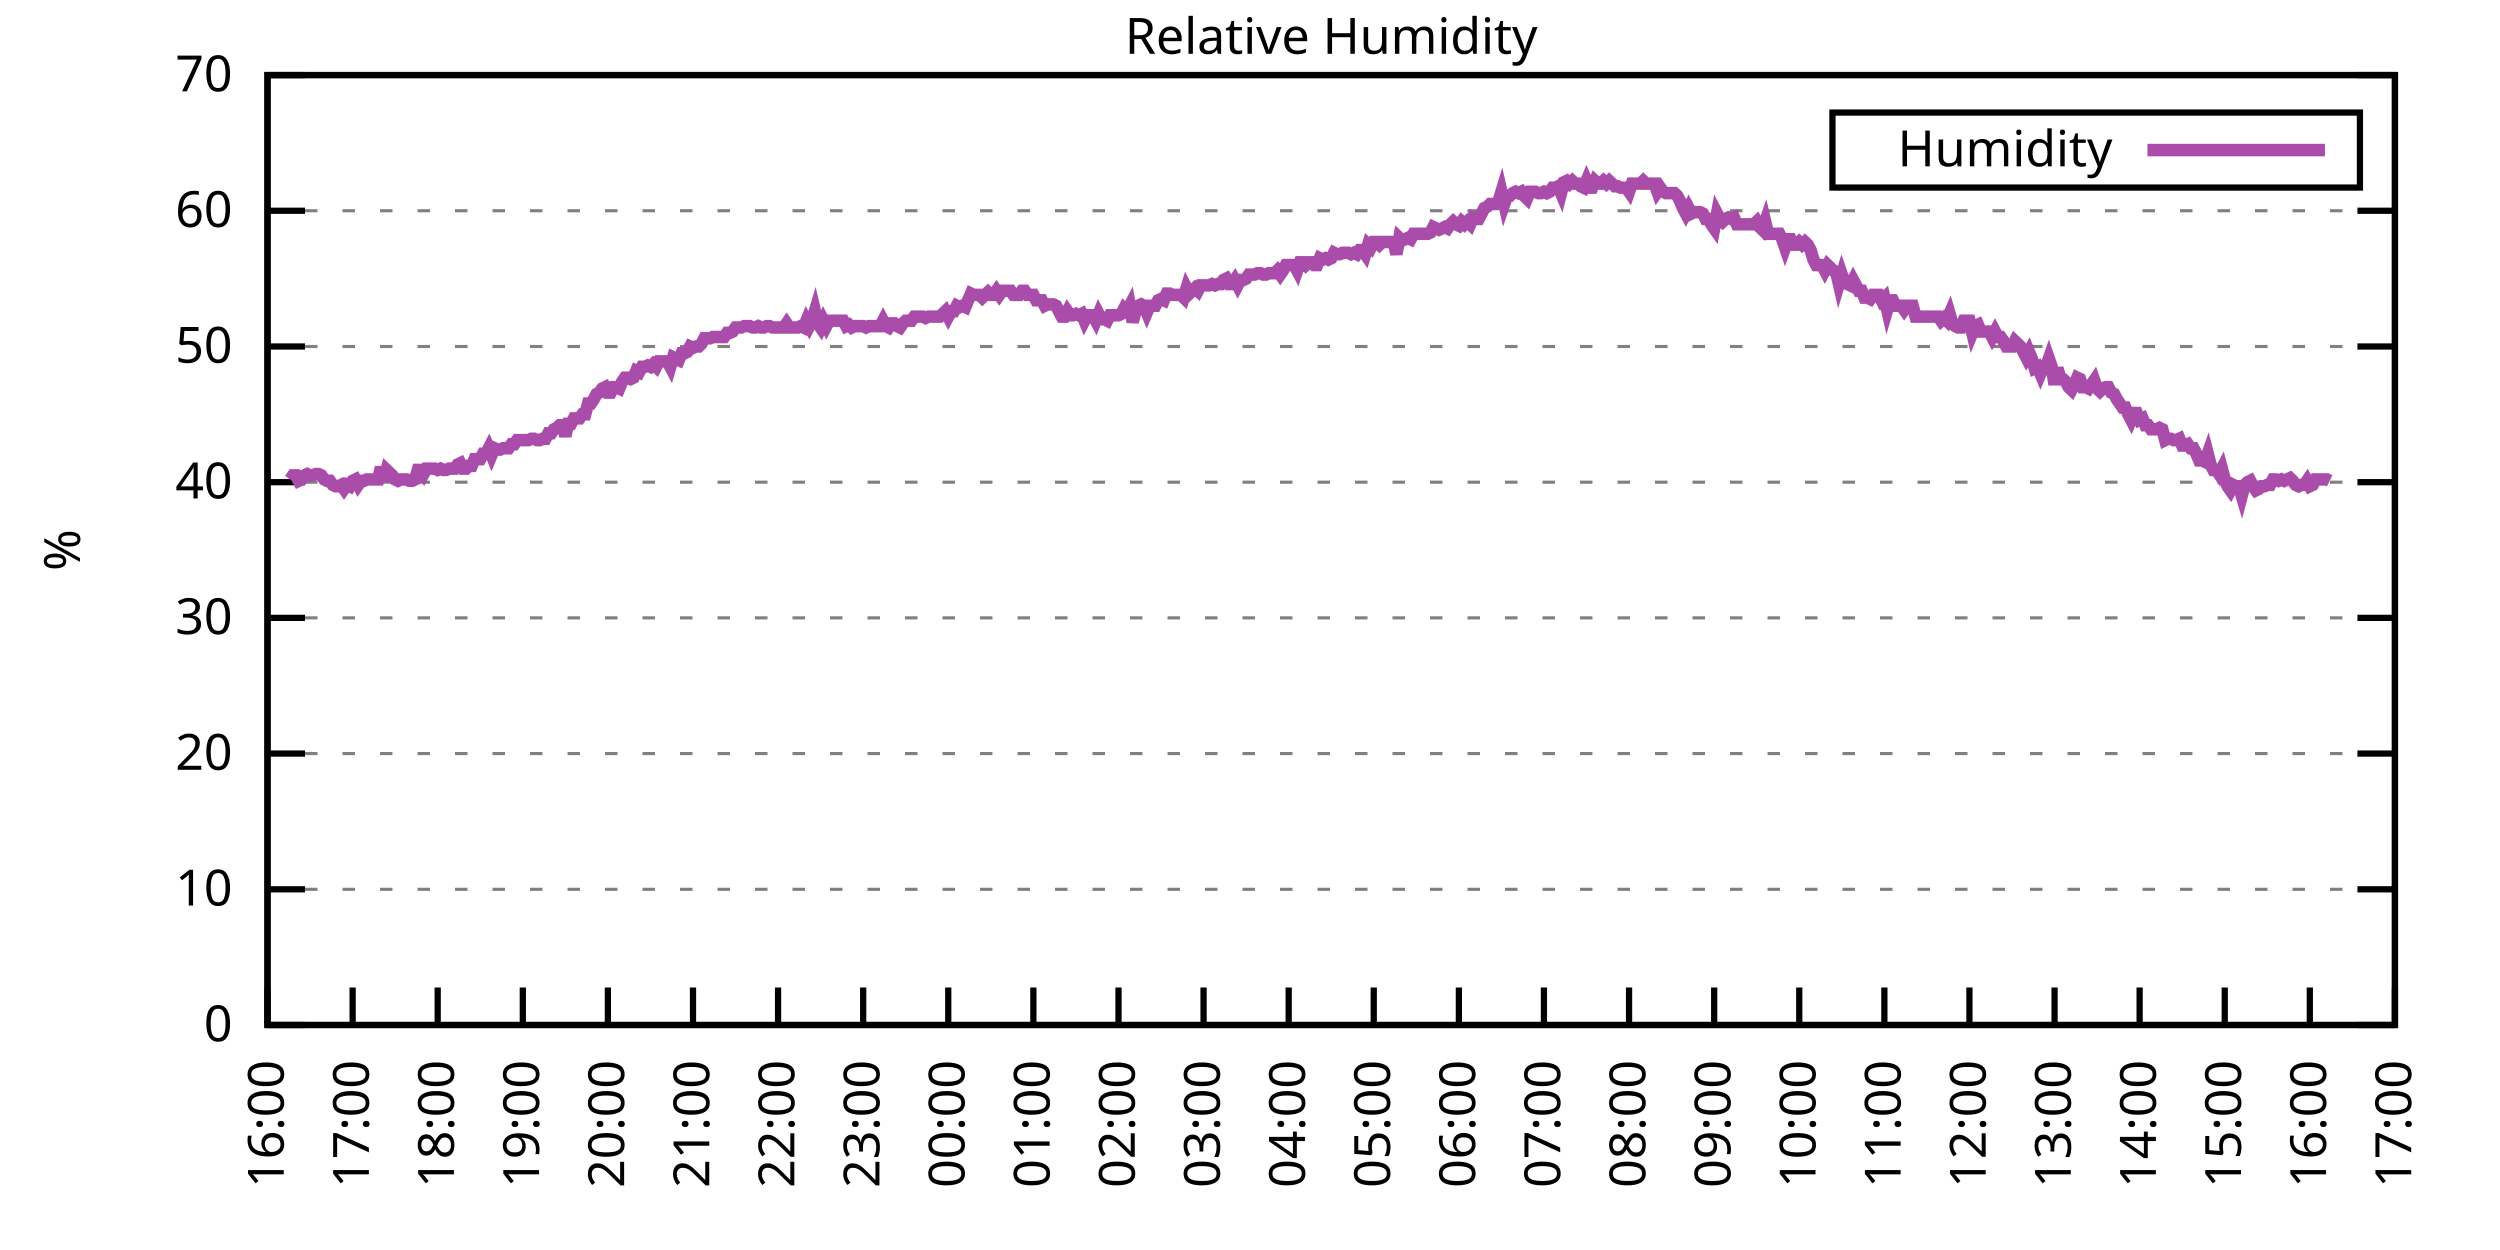
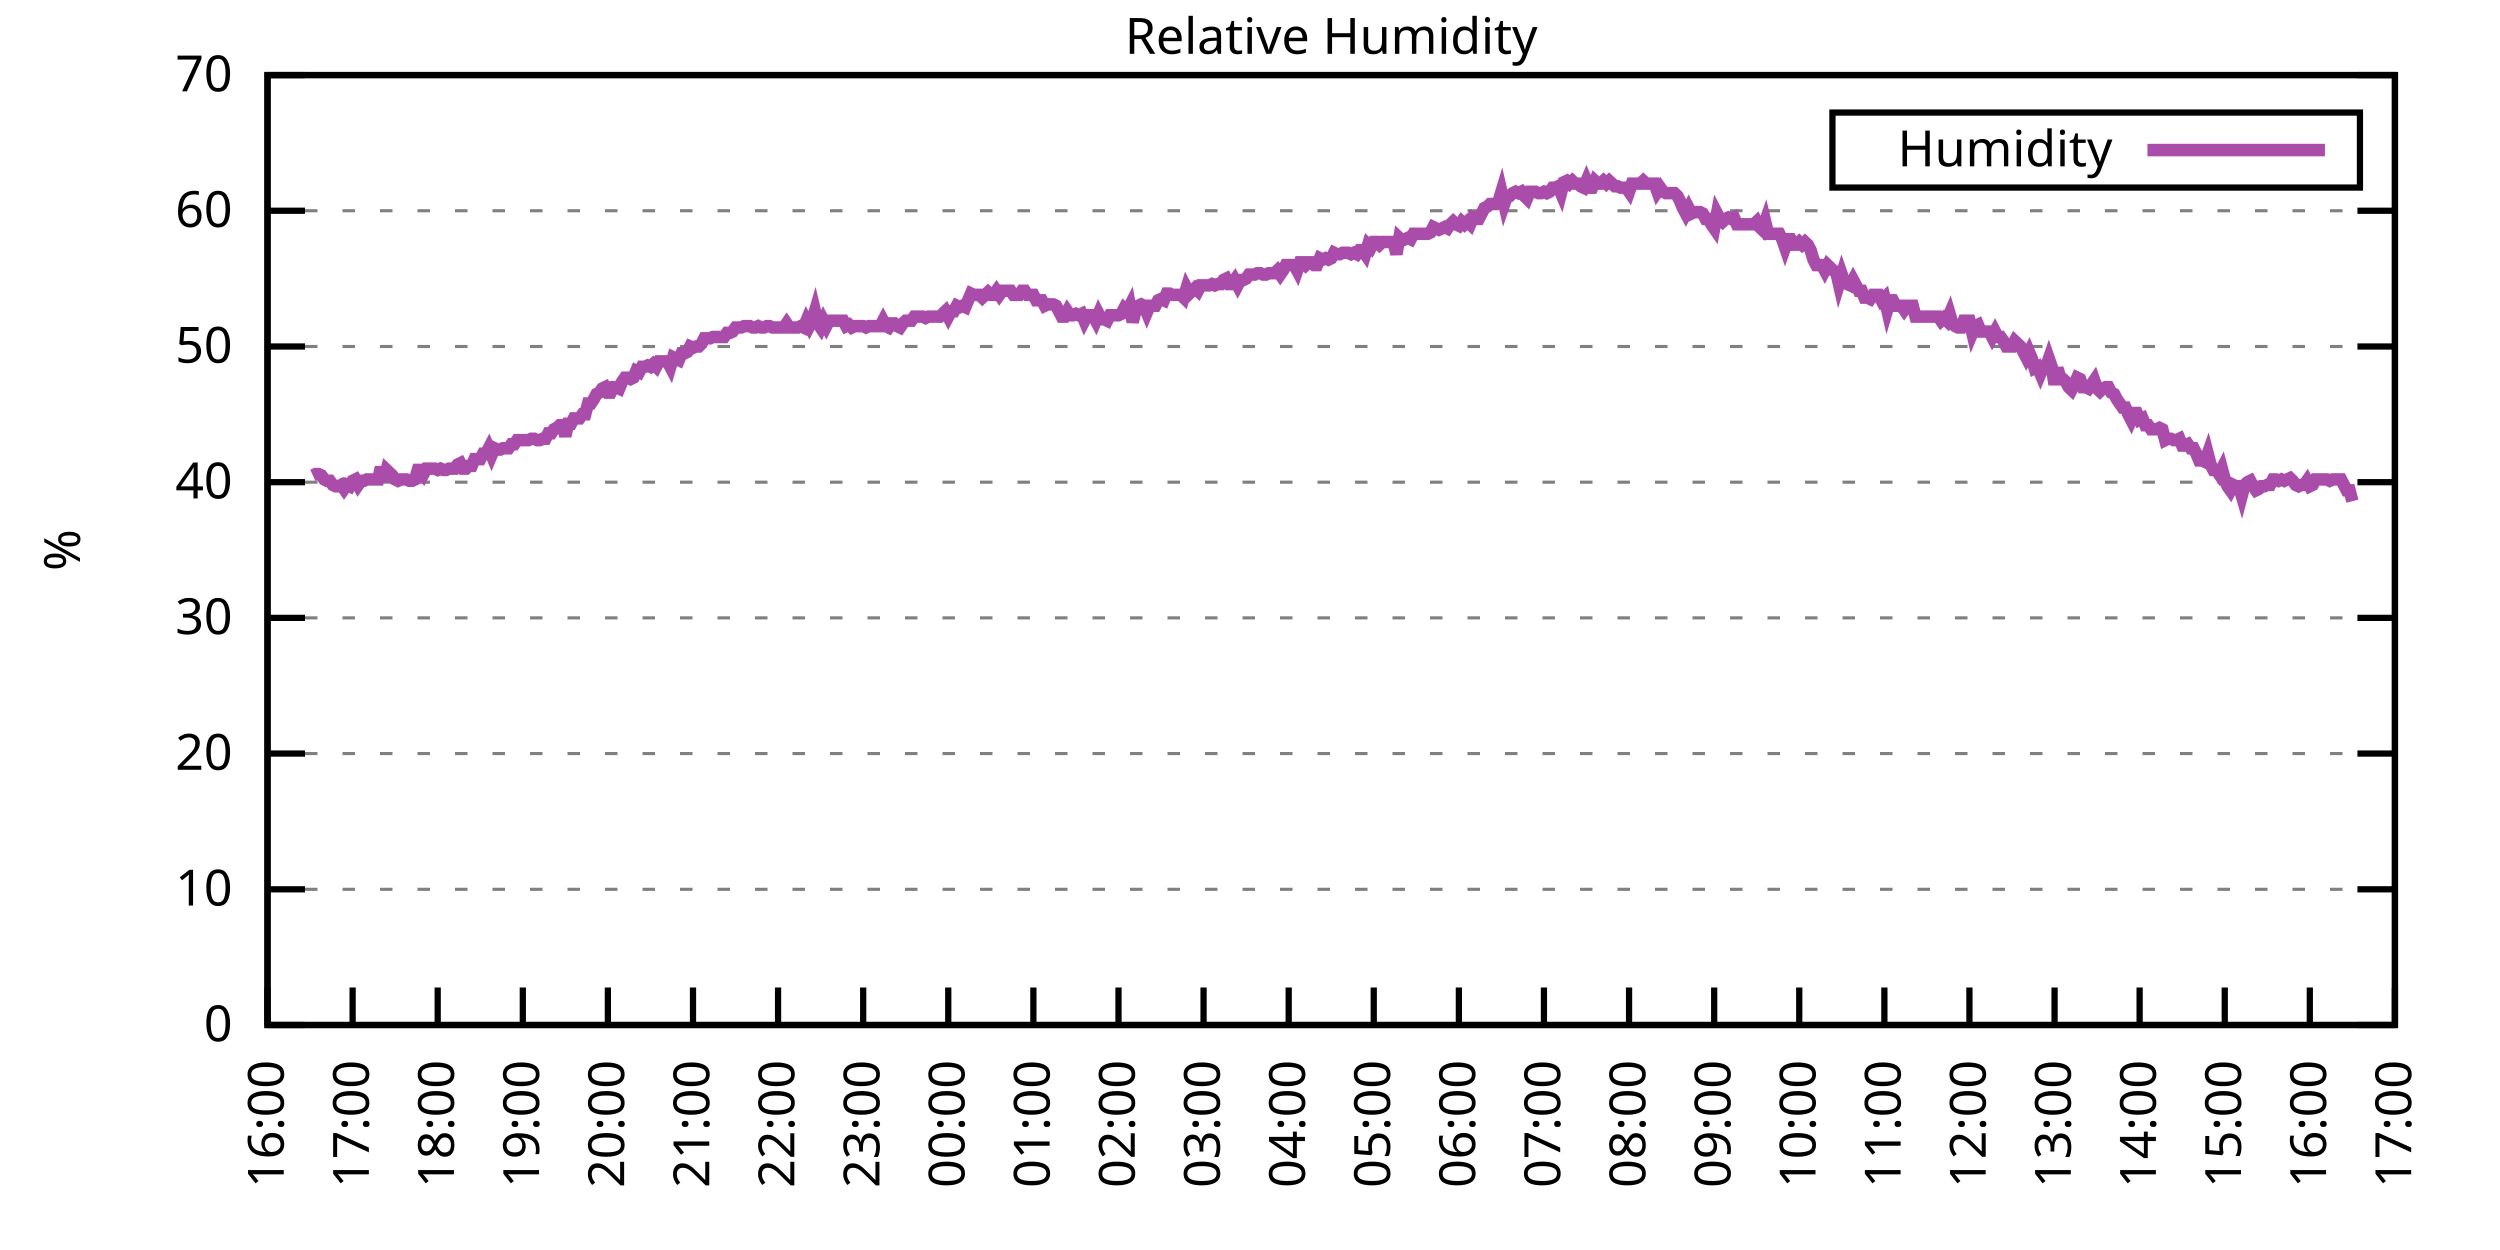
<svg xmlns="http://www.w3.org/2000/svg" xmlns:xlink="http://www.w3.org/1999/xlink" width="400" height="200" viewBox="0 0 400 200">
  <g id="gnuplot_canvas">
    <rect x="0" y="0" width="400" height="200" fill="none" />
    <defs>
      <circle id="gpDot" r="0.5" stroke-width="0.5" stroke="currentColor" />
      <path id="gpPt0" stroke-width="0.333" stroke="currentColor" d="M-1,0 h2 M0,-1 v2" />
      <path id="gpPt1" stroke-width="0.333" stroke="currentColor" d="M-1,-1 L1,1 M1,-1 L-1,1" />
      <path id="gpPt2" stroke-width="0.333" stroke="currentColor" d="M-1,0 L1,0 M0,-1 L0,1 M-1,-1 L1,1 M-1,1 L1,-1" />
      <rect id="gpPt3" stroke-width="0.333" stroke="currentColor" x="-1" y="-1" width="2" height="2" />
      <rect id="gpPt4" stroke-width="0.333" stroke="currentColor" fill="currentColor" x="-1" y="-1" width="2" height="2" />
      <circle id="gpPt5" stroke-width="0.333" stroke="currentColor" cx="0" cy="0" r="1" />
      <use xlink:href="#gpPt5" id="gpPt6" fill="currentColor" stroke="none" />
      <path id="gpPt7" stroke-width="0.333" stroke="currentColor" d="M0,-1.33 L-1.33,0.67 L1.33,0.67 z" />
      <use xlink:href="#gpPt7" id="gpPt8" fill="currentColor" stroke="none" />
      <use xlink:href="#gpPt7" id="gpPt9" stroke="currentColor" transform="rotate(180)" />
      <use xlink:href="#gpPt9" id="gpPt10" fill="currentColor" stroke="none" />
      <use xlink:href="#gpPt3" id="gpPt11" stroke="currentColor" transform="rotate(45)" />
      <use xlink:href="#gpPt11" id="gpPt12" fill="currentColor" stroke="none" />
      <path id="gpPt13" stroke-width="0.333" stroke="currentColor" d="M0,1.330 L1.265,0.411 L0.782,-1.067 L-0.782,-1.076 L-1.265,0.411 z" />
      <use xlink:href="#gpPt13" id="gpPt14" fill="currentColor" stroke="none" />
      <filter id="textbox" filterUnits="objectBoundingBox" x="0" y="0" height="1" width="1">
        <feFlood flood-color="white" flood-opacity="1" result="bgnd" />
        <feComposite in="SourceGraphic" in2="bgnd" operator="atop" />
      </filter>
      <filter id="greybox" filterUnits="objectBoundingBox" x="0" y="0" height="1" width="1">
        <feFlood flood-color="lightgrey" flood-opacity="1" result="grey" />
        <feComposite in="SourceGraphic" in2="grey" operator="atop" />
      </filter>
    </defs>
    <g fill="none" color="white" stroke="currentColor" stroke-width="1.00" stroke-linecap="butt" stroke-linejoin="miter">
</g>
    <g fill="none" color="black" stroke="currentColor" stroke-width="1.00" stroke-linecap="butt" stroke-linejoin="miter">
      <g stroke="none" shape-rendering="crispEdges">
        <polygon fill="rgb(255, 255, 255)" points="42.80,164.00 383.18,164.00 383.18,12.02 42.80,12.02 " />
      </g>
    </g>
    <g fill="none" color="black" stroke="currentColor" stroke-width="1.00" stroke-linecap="butt" stroke-linejoin="miter">
</g>
    <g fill="none" color="black" stroke="black" stroke-width="0.50" stroke-linecap="butt" stroke-linejoin="miter">
</g>
    <g fill="none" color="gray" stroke="currentColor" stroke-width="0.50" stroke-linecap="butt" stroke-linejoin="miter">
      <path stroke="gray" stroke-dasharray="2,4" class="gridline" d="M42.80,164.00 L383.19,164.00  " />
    </g>
    <g fill="none" color="gray" stroke="gray" stroke-width="1.00" stroke-linecap="butt" stroke-linejoin="miter">
</g>
    <g fill="none" color="black" stroke="currentColor" stroke-width="1.00" stroke-linecap="butt" stroke-linejoin="miter">
      <path stroke="black" d="M42.80,164.00 L48.80,164.00 M383.19,164.00 L377.19,164.00  " />
      <g transform="translate(37.20,166.60)" stroke="none" fill="black" font-family="Sans" font-size="8.00" text-anchor="end">
        <text>
          <tspan font-family="Sans"> 0</tspan>
        </text>
      </g>
    </g>
    <g fill="none" color="black" stroke="currentColor" stroke-width="1.00" stroke-linecap="butt" stroke-linejoin="miter">
</g>
    <g fill="none" color="black" stroke="black" stroke-width="0.50" stroke-linecap="butt" stroke-linejoin="miter">
</g>
    <g fill="none" color="gray" stroke="currentColor" stroke-width="0.50" stroke-linecap="butt" stroke-linejoin="miter">
      <path stroke="gray" stroke-dasharray="2,4" class="gridline" d="M42.80,142.29 L383.19,142.29  " />
    </g>
    <g fill="none" color="gray" stroke="gray" stroke-width="1.00" stroke-linecap="butt" stroke-linejoin="miter">
</g>
    <g fill="none" color="black" stroke="currentColor" stroke-width="1.00" stroke-linecap="butt" stroke-linejoin="miter">
      <path stroke="black" d="M42.80,142.29 L48.80,142.29 M383.19,142.29 L377.19,142.29  " />
      <g transform="translate(37.20,144.89)" stroke="none" fill="black" font-family="Sans" font-size="8.00" text-anchor="end">
        <text>
          <tspan font-family="Sans"> 10</tspan>
        </text>
      </g>
    </g>
    <g fill="none" color="black" stroke="currentColor" stroke-width="1.00" stroke-linecap="butt" stroke-linejoin="miter">
</g>
    <g fill="none" color="black" stroke="black" stroke-width="0.50" stroke-linecap="butt" stroke-linejoin="miter">
</g>
    <g fill="none" color="gray" stroke="currentColor" stroke-width="0.50" stroke-linecap="butt" stroke-linejoin="miter">
      <path stroke="gray" stroke-dasharray="2,4" class="gridline" d="M42.80,120.57 L383.19,120.57  " />
    </g>
    <g fill="none" color="gray" stroke="gray" stroke-width="1.00" stroke-linecap="butt" stroke-linejoin="miter">
</g>
    <g fill="none" color="black" stroke="currentColor" stroke-width="1.00" stroke-linecap="butt" stroke-linejoin="miter">
      <path stroke="black" d="M42.80,120.57 L48.80,120.57 M383.19,120.57 L377.19,120.57  " />
      <g transform="translate(37.20,123.17)" stroke="none" fill="black" font-family="Sans" font-size="8.00" text-anchor="end">
        <text>
          <tspan font-family="Sans"> 20</tspan>
        </text>
      </g>
    </g>
    <g fill="none" color="black" stroke="currentColor" stroke-width="1.00" stroke-linecap="butt" stroke-linejoin="miter">
</g>
    <g fill="none" color="black" stroke="black" stroke-width="0.50" stroke-linecap="butt" stroke-linejoin="miter">
</g>
    <g fill="none" color="gray" stroke="currentColor" stroke-width="0.50" stroke-linecap="butt" stroke-linejoin="miter">
      <path stroke="gray" stroke-dasharray="2,4" class="gridline" d="M42.80,98.86 L383.19,98.86  " />
    </g>
    <g fill="none" color="gray" stroke="gray" stroke-width="1.00" stroke-linecap="butt" stroke-linejoin="miter">
</g>
    <g fill="none" color="black" stroke="currentColor" stroke-width="1.00" stroke-linecap="butt" stroke-linejoin="miter">
      <path stroke="black" d="M42.80,98.86 L48.80,98.86 M383.19,98.86 L377.19,98.86  " />
      <g transform="translate(37.20,101.46)" stroke="none" fill="black" font-family="Sans" font-size="8.00" text-anchor="end">
        <text>
          <tspan font-family="Sans"> 30</tspan>
        </text>
      </g>
    </g>
    <g fill="none" color="black" stroke="currentColor" stroke-width="1.00" stroke-linecap="butt" stroke-linejoin="miter">
</g>
    <g fill="none" color="black" stroke="black" stroke-width="0.50" stroke-linecap="butt" stroke-linejoin="miter">
</g>
    <g fill="none" color="gray" stroke="currentColor" stroke-width="0.50" stroke-linecap="butt" stroke-linejoin="miter">
      <path stroke="gray" stroke-dasharray="2,4" class="gridline" d="M42.80,77.15 L383.19,77.15  " />
    </g>
    <g fill="none" color="gray" stroke="gray" stroke-width="1.00" stroke-linecap="butt" stroke-linejoin="miter">
</g>
    <g fill="none" color="black" stroke="currentColor" stroke-width="1.00" stroke-linecap="butt" stroke-linejoin="miter">
      <path stroke="black" d="M42.80,77.15 L48.80,77.15 M383.19,77.15 L377.19,77.15  " />
      <g transform="translate(37.20,79.75)" stroke="none" fill="black" font-family="Sans" font-size="8.00" text-anchor="end">
        <text>
          <tspan font-family="Sans"> 40</tspan>
        </text>
      </g>
    </g>
    <g fill="none" color="black" stroke="currentColor" stroke-width="1.00" stroke-linecap="butt" stroke-linejoin="miter">
</g>
    <g fill="none" color="black" stroke="black" stroke-width="0.50" stroke-linecap="butt" stroke-linejoin="miter">
</g>
    <g fill="none" color="gray" stroke="currentColor" stroke-width="0.50" stroke-linecap="butt" stroke-linejoin="miter">
      <path stroke="gray" stroke-dasharray="2,4" class="gridline" d="M42.80,55.44 L383.19,55.44  " />
    </g>
    <g fill="none" color="gray" stroke="gray" stroke-width="1.00" stroke-linecap="butt" stroke-linejoin="miter">
</g>
    <g fill="none" color="black" stroke="currentColor" stroke-width="1.00" stroke-linecap="butt" stroke-linejoin="miter">
      <path stroke="black" d="M42.80,55.44 L48.80,55.44 M383.19,55.44 L377.19,55.44  " />
      <g transform="translate(37.20,58.04)" stroke="none" fill="black" font-family="Sans" font-size="8.00" text-anchor="end">
        <text>
          <tspan font-family="Sans"> 50</tspan>
        </text>
      </g>
    </g>
    <g fill="none" color="black" stroke="currentColor" stroke-width="1.00" stroke-linecap="butt" stroke-linejoin="miter">
</g>
    <g fill="none" color="black" stroke="black" stroke-width="0.50" stroke-linecap="butt" stroke-linejoin="miter">
</g>
    <g fill="none" color="gray" stroke="currentColor" stroke-width="0.50" stroke-linecap="butt" stroke-linejoin="miter">
      <path stroke="gray" stroke-dasharray="2,4" class="gridline" d="M42.80,33.72 L383.19,33.72  " />
    </g>
    <g fill="none" color="gray" stroke="gray" stroke-width="1.00" stroke-linecap="butt" stroke-linejoin="miter">
</g>
    <g fill="none" color="black" stroke="currentColor" stroke-width="1.00" stroke-linecap="butt" stroke-linejoin="miter">
      <path stroke="black" d="M42.80,33.72 L48.80,33.72 M383.19,33.72 L377.19,33.72  " />
      <g transform="translate(37.20,36.32)" stroke="none" fill="black" font-family="Sans" font-size="8.00" text-anchor="end">
        <text>
          <tspan font-family="Sans"> 60</tspan>
        </text>
      </g>
    </g>
    <g fill="none" color="black" stroke="currentColor" stroke-width="1.00" stroke-linecap="butt" stroke-linejoin="miter">
</g>
    <g fill="none" color="black" stroke="black" stroke-width="0.50" stroke-linecap="butt" stroke-linejoin="miter">
</g>
    <g fill="none" color="gray" stroke="currentColor" stroke-width="0.50" stroke-linecap="butt" stroke-linejoin="miter">
      <path stroke="gray" stroke-dasharray="2,4" class="gridline" d="M42.80,12.01 L383.19,12.01  " />
    </g>
    <g fill="none" color="gray" stroke="gray" stroke-width="1.00" stroke-linecap="butt" stroke-linejoin="miter">
</g>
    <g fill="none" color="black" stroke="currentColor" stroke-width="1.00" stroke-linecap="butt" stroke-linejoin="miter">
      <path stroke="black" d="M42.80,12.01 L48.80,12.01 M383.19,12.01 L377.19,12.01  " />
      <g transform="translate(37.20,14.61)" stroke="none" fill="black" font-family="Sans" font-size="8.00" text-anchor="end">
        <text>
          <tspan font-family="Sans"> 70</tspan>
        </text>
      </g>
    </g>
    <g fill="none" color="black" stroke="currentColor" stroke-width="1.00" stroke-linecap="butt" stroke-linejoin="miter">
      <path stroke="black" d="M42.80,164.00 L42.80,158.00  " />
      <g transform="translate(45.40,169.60) rotate(270.00)" stroke="none" fill="black" font-family="Sans" font-size="8.00" text-anchor="end">
        <text>
          <tspan font-family="Sans">16:00</tspan>
        </text>
      </g>
    </g>
    <g fill="none" color="black" stroke="currentColor" stroke-width="1.00" stroke-linecap="butt" stroke-linejoin="miter">
      <path stroke="black" d="M56.42,164.00 L56.42,158.00  " />
      <g transform="translate(59.02,169.60) rotate(270.00)" stroke="none" fill="black" font-family="Sans" font-size="8.00" text-anchor="end">
        <text>
          <tspan font-family="Sans">17:00</tspan>
        </text>
      </g>
    </g>
    <g fill="none" color="black" stroke="currentColor" stroke-width="1.00" stroke-linecap="butt" stroke-linejoin="miter">
      <path stroke="black" d="M70.03,164.00 L70.03,158.00  " />
      <g transform="translate(72.63,169.60) rotate(270.00)" stroke="none" fill="black" font-family="Sans" font-size="8.00" text-anchor="end">
        <text>
          <tspan font-family="Sans">18:00</tspan>
        </text>
      </g>
    </g>
    <g fill="none" color="black" stroke="currentColor" stroke-width="1.00" stroke-linecap="butt" stroke-linejoin="miter">
      <path stroke="black" d="M83.65,164.00 L83.65,158.00  " />
      <g transform="translate(86.25,169.60) rotate(270.00)" stroke="none" fill="black" font-family="Sans" font-size="8.00" text-anchor="end">
        <text>
          <tspan font-family="Sans">19:00</tspan>
        </text>
      </g>
    </g>
    <g fill="none" color="black" stroke="currentColor" stroke-width="1.00" stroke-linecap="butt" stroke-linejoin="miter">
      <path stroke="black" d="M97.26,164.00 L97.26,158.00  " />
      <g transform="translate(99.86,169.60) rotate(270.00)" stroke="none" fill="black" font-family="Sans" font-size="8.00" text-anchor="end">
        <text>
          <tspan font-family="Sans">20:00</tspan>
        </text>
      </g>
    </g>
    <g fill="none" color="black" stroke="currentColor" stroke-width="1.00" stroke-linecap="butt" stroke-linejoin="miter">
      <path stroke="black" d="M110.88,164.00 L110.88,158.00  " />
      <g transform="translate(113.48,169.60) rotate(270.00)" stroke="none" fill="black" font-family="Sans" font-size="8.00" text-anchor="end">
        <text>
          <tspan font-family="Sans">21:00</tspan>
        </text>
      </g>
    </g>
    <g fill="none" color="black" stroke="currentColor" stroke-width="1.00" stroke-linecap="butt" stroke-linejoin="miter">
      <path stroke="black" d="M124.49,164.00 L124.49,158.00  " />
      <g transform="translate(127.09,169.60) rotate(270.00)" stroke="none" fill="black" font-family="Sans" font-size="8.00" text-anchor="end">
        <text>
          <tspan font-family="Sans">22:00</tspan>
        </text>
      </g>
    </g>
    <g fill="none" color="black" stroke="currentColor" stroke-width="1.00" stroke-linecap="butt" stroke-linejoin="miter">
      <path stroke="black" d="M138.11,164.00 L138.11,158.00  " />
      <g transform="translate(140.71,169.60) rotate(270.00)" stroke="none" fill="black" font-family="Sans" font-size="8.00" text-anchor="end">
        <text>
          <tspan font-family="Sans">23:00</tspan>
        </text>
      </g>
    </g>
    <g fill="none" color="black" stroke="currentColor" stroke-width="1.00" stroke-linecap="butt" stroke-linejoin="miter">
      <path stroke="black" d="M151.72,164.00 L151.72,158.00  " />
      <g transform="translate(154.32,169.60) rotate(270.00)" stroke="none" fill="black" font-family="Sans" font-size="8.00" text-anchor="end">
        <text>
          <tspan font-family="Sans">00:00</tspan>
        </text>
      </g>
    </g>
    <g fill="none" color="black" stroke="currentColor" stroke-width="1.00" stroke-linecap="butt" stroke-linejoin="miter">
      <path stroke="black" d="M165.34,164.00 L165.34,158.00  " />
      <g transform="translate(167.94,169.60) rotate(270.00)" stroke="none" fill="black" font-family="Sans" font-size="8.00" text-anchor="end">
        <text>
          <tspan font-family="Sans">01:00</tspan>
        </text>
      </g>
    </g>
    <g fill="none" color="black" stroke="currentColor" stroke-width="1.00" stroke-linecap="butt" stroke-linejoin="miter">
      <path stroke="black" d="M178.96,164.00 L178.96,158.00  " />
      <g transform="translate(181.56,169.60) rotate(270.00)" stroke="none" fill="black" font-family="Sans" font-size="8.00" text-anchor="end">
        <text>
          <tspan font-family="Sans">02:00</tspan>
        </text>
      </g>
    </g>
    <g fill="none" color="black" stroke="currentColor" stroke-width="1.00" stroke-linecap="butt" stroke-linejoin="miter">
      <path stroke="black" d="M192.57,164.00 L192.57,158.00  " />
      <g transform="translate(195.17,169.60) rotate(270.00)" stroke="none" fill="black" font-family="Sans" font-size="8.00" text-anchor="end">
        <text>
          <tspan font-family="Sans">03:00</tspan>
        </text>
      </g>
    </g>
    <g fill="none" color="black" stroke="currentColor" stroke-width="1.00" stroke-linecap="butt" stroke-linejoin="miter">
      <path stroke="black" d="M206.19,164.00 L206.19,158.00  " />
      <g transform="translate(208.79,169.60) rotate(270.00)" stroke="none" fill="black" font-family="Sans" font-size="8.00" text-anchor="end">
        <text>
          <tspan font-family="Sans">04:00</tspan>
        </text>
      </g>
    </g>
    <g fill="none" color="black" stroke="currentColor" stroke-width="1.00" stroke-linecap="butt" stroke-linejoin="miter">
      <path stroke="black" d="M219.80,164.00 L219.80,158.00  " />
      <g transform="translate(222.40,169.60) rotate(270.00)" stroke="none" fill="black" font-family="Sans" font-size="8.00" text-anchor="end">
        <text>
          <tspan font-family="Sans">05:00</tspan>
        </text>
      </g>
    </g>
    <g fill="none" color="black" stroke="currentColor" stroke-width="1.00" stroke-linecap="butt" stroke-linejoin="miter">
      <path stroke="black" d="M233.42,164.00 L233.42,158.00  " />
      <g transform="translate(236.02,169.60) rotate(270.00)" stroke="none" fill="black" font-family="Sans" font-size="8.00" text-anchor="end">
        <text>
          <tspan font-family="Sans">06:00</tspan>
        </text>
      </g>
    </g>
    <g fill="none" color="black" stroke="currentColor" stroke-width="1.00" stroke-linecap="butt" stroke-linejoin="miter">
      <path stroke="black" d="M247.03,164.00 L247.03,158.00  " />
      <g transform="translate(249.63,169.60) rotate(270.00)" stroke="none" fill="black" font-family="Sans" font-size="8.00" text-anchor="end">
        <text>
          <tspan font-family="Sans">07:00</tspan>
        </text>
      </g>
    </g>
    <g fill="none" color="black" stroke="currentColor" stroke-width="1.00" stroke-linecap="butt" stroke-linejoin="miter">
      <path stroke="black" d="M260.65,164.00 L260.65,158.00  " />
      <g transform="translate(263.25,169.60) rotate(270.00)" stroke="none" fill="black" font-family="Sans" font-size="8.00" text-anchor="end">
        <text>
          <tspan font-family="Sans">08:00</tspan>
        </text>
      </g>
    </g>
    <g fill="none" color="black" stroke="currentColor" stroke-width="1.00" stroke-linecap="butt" stroke-linejoin="miter">
      <path stroke="black" d="M274.27,164.00 L274.27,158.00  " />
      <g transform="translate(276.87,169.60) rotate(270.00)" stroke="none" fill="black" font-family="Sans" font-size="8.00" text-anchor="end">
        <text>
          <tspan font-family="Sans">09:00</tspan>
        </text>
      </g>
    </g>
    <g fill="none" color="black" stroke="currentColor" stroke-width="1.00" stroke-linecap="butt" stroke-linejoin="miter">
      <path stroke="black" d="M287.88,164.00 L287.88,158.00  " />
      <g transform="translate(290.48,169.60) rotate(270.00)" stroke="none" fill="black" font-family="Sans" font-size="8.00" text-anchor="end">
        <text>
          <tspan font-family="Sans">10:00</tspan>
        </text>
      </g>
    </g>
    <g fill="none" color="black" stroke="currentColor" stroke-width="1.00" stroke-linecap="butt" stroke-linejoin="miter">
      <path stroke="black" d="M301.50,164.00 L301.50,158.00  " />
      <g transform="translate(304.10,169.60) rotate(270.00)" stroke="none" fill="black" font-family="Sans" font-size="8.00" text-anchor="end">
        <text>
          <tspan font-family="Sans">11:00</tspan>
        </text>
      </g>
    </g>
    <g fill="none" color="black" stroke="currentColor" stroke-width="1.00" stroke-linecap="butt" stroke-linejoin="miter">
      <path stroke="black" d="M315.11,164.00 L315.11,158.00  " />
      <g transform="translate(317.71,169.60) rotate(270.00)" stroke="none" fill="black" font-family="Sans" font-size="8.00" text-anchor="end">
        <text>
          <tspan font-family="Sans">12:00</tspan>
        </text>
      </g>
    </g>
    <g fill="none" color="black" stroke="currentColor" stroke-width="1.00" stroke-linecap="butt" stroke-linejoin="miter">
      <path stroke="black" d="M328.73,164.00 L328.73,158.00  " />
      <g transform="translate(331.33,169.60) rotate(270.00)" stroke="none" fill="black" font-family="Sans" font-size="8.00" text-anchor="end">
        <text>
          <tspan font-family="Sans">13:00</tspan>
        </text>
      </g>
    </g>
    <g fill="none" color="black" stroke="currentColor" stroke-width="1.00" stroke-linecap="butt" stroke-linejoin="miter">
      <path stroke="black" d="M342.34,164.00 L342.34,158.00  " />
      <g transform="translate(344.94,169.60) rotate(270.00)" stroke="none" fill="black" font-family="Sans" font-size="8.00" text-anchor="end">
        <text>
          <tspan font-family="Sans">14:00</tspan>
        </text>
      </g>
    </g>
    <g fill="none" color="black" stroke="currentColor" stroke-width="1.00" stroke-linecap="butt" stroke-linejoin="miter">
      <path stroke="black" d="M355.96,164.00 L355.96,158.00  " />
      <g transform="translate(358.56,169.60) rotate(270.00)" stroke="none" fill="black" font-family="Sans" font-size="8.00" text-anchor="end">
        <text>
          <tspan font-family="Sans">15:00</tspan>
        </text>
      </g>
    </g>
    <g fill="none" color="black" stroke="currentColor" stroke-width="1.00" stroke-linecap="butt" stroke-linejoin="miter">
      <path stroke="black" d="M369.57,164.00 L369.57,158.00  " />
      <g transform="translate(372.17,169.60) rotate(270.00)" stroke="none" fill="black" font-family="Sans" font-size="8.00" text-anchor="end">
        <text>
          <tspan font-family="Sans">16:00</tspan>
        </text>
      </g>
    </g>
    <g fill="none" color="black" stroke="currentColor" stroke-width="1.00" stroke-linecap="butt" stroke-linejoin="miter">
      <path stroke="black" d="M383.19,164.00 L383.19,158.00  " />
      <g transform="translate(385.79,169.60) rotate(270.00)" stroke="none" fill="black" font-family="Sans" font-size="8.00" text-anchor="end">
        <text>
          <tspan font-family="Sans">17:00</tspan>
        </text>
      </g>
    </g>
    <g fill="none" color="black" stroke="currentColor" stroke-width="1.00" stroke-linecap="butt" stroke-linejoin="miter">
</g>
    <g fill="none" color="black" stroke="currentColor" stroke-width="1.00" stroke-linecap="butt" stroke-linejoin="miter">
      <path stroke="black" d="M42.80,12.01 L42.80,164.00 L383.19,164.00 L383.19,12.01 L42.80,12.01 Z  " />
    </g>
    <g fill="none" color="black" stroke="currentColor" stroke-width="1.00" stroke-linecap="butt" stroke-linejoin="miter">
</g>
    <g fill="none" color="black" stroke="currentColor" stroke-width="1.00" stroke-linecap="butt" stroke-linejoin="miter">
      <path stroke="black" d="M293.19,30.01 L293.19,18.01 L377.59,18.01 L377.59,30.01 L293.19,30.01 Z  " />
    </g>
    <g id="Relative_Humidity_plot_1">
      <g fill="none" color="white" stroke="black" stroke-width="2.00" stroke-linecap="butt" stroke-linejoin="miter">
</g>
      <g fill="none" color="black" stroke="currentColor" stroke-width="2.00" stroke-linecap="butt" stroke-linejoin="miter">
        <g transform="translate(337.99,26.61)" stroke="none" fill="black" font-family="Sans" font-size="8.00" text-anchor="end">
          <text>
            <tspan font-family="Sans">Humidity</tspan>
          </text>
        </g>
      </g>
      <g fill="none" color="black" stroke="currentColor" stroke-width="2.00" stroke-linecap="butt" stroke-linejoin="miter">
-         <path stroke="rgb(170,  76, 170)" d="M343.59,24.01 L371.99,24.01 M46.43,76.71 L46.88,76.06 L47.34,76.06 L47.79,76.93 L48.25,76.71 L48.70,76.06   L49.15,75.85 L49.61,76.06 L50.06,76.06 L50.52,75.85 L50.97,75.85 L51.42,76.06 L51.88,76.71 L52.33,76.93   L52.78,76.93 L53.24,77.58 L53.69,77.80 L54.15,77.80 L54.60,77.58 L55.05,78.23 L55.51,77.58 L55.96,77.80   L56.42,76.93 L56.87,76.71 L57.32,77.58 L57.78,76.93 L58.23,76.93 L58.68,76.71 L59.14,76.71 L59.59,76.71   L60.05,76.71 L60.50,76.71 L60.95,74.76 L61.41,76.93 L61.86,75.19 L62.77,76.06 L63.22,76.71 L63.68,76.93   L64.13,76.71 L64.58,76.71 L65.04,76.71 L65.49,76.93 L65.95,76.93 L66.40,76.71 L66.85,75.19 L67.31,75.19   L67.76,75.85 L68.22,74.98 L68.67,74.98 L69.12,74.98 L69.58,74.98 L70.03,75.19 L70.49,74.98 L70.94,75.19   L71.39,75.19 L71.85,74.98 L72.30,74.98 L72.75,74.98 L73.21,74.33 L73.66,74.11 L74.12,74.98 L74.57,74.98   L75.02,74.54 L75.48,74.54 L75.93,73.46 L76.39,73.46 L76.84,73.46 L77.29,72.59 L77.75,72.59 L78.20,71.72   L78.65,72.81 L79.11,71.72 L79.56,71.94 L80.02,71.94 L80.47,71.72 L80.92,71.72 L81.38,71.72 L81.83,71.07   L82.29,71.07 L82.74,70.42 L83.19,70.42 L83.65,70.42 L84.10,70.42 L84.55,70.42 L85.01,70.20 L85.46,70.20   L85.92,70.42 L86.37,70.42 L86.82,70.20 L87.28,70.20 L87.73,69.33 L88.19,69.33 L88.64,68.68 L89.09,68.46   L89.55,68.03 L90.00,68.03 L90.45,69.77 L90.91,67.81 L91.36,67.81 L91.82,66.94 L92.27,66.94 L92.72,66.94   L93.18,66.29 L93.63,66.29 L94.09,64.56 L94.54,64.56 L94.99,63.90 L95.45,63.04 L95.90,62.82 L96.35,62.17   L96.81,61.95 L97.26,62.82 L97.72,62.82 L98.17,61.95 L98.62,61.95 L99.08,62.17 L99.53,61.08 L99.99,60.43   L100.44,60.43 L100.89,60.65 L101.35,60.43 L101.80,59.34 L102.25,59.56 L102.71,58.69 L103.16,58.69 L103.62,58.48   L104.07,58.69 L104.52,58.26 L104.98,58.69 L105.43,57.82 L105.89,57.82 L106.34,57.82 L106.79,57.82 L107.25,58.69   L107.70,57.17 L108.15,57.39 L108.61,57.61 L109.06,56.52 L109.52,56.52 L109.97,56.30 L110.42,55.44 L110.88,55.65   L111.33,55.44 L111.79,55.44 L112.24,55.00 L112.69,54.13 L113.15,54.13 L113.60,54.13 L114.05,53.92 L114.51,53.92   L114.96,53.92 L115.42,53.92 L115.87,53.92 L116.32,53.26 L116.78,53.26 L117.23,53.05 L117.69,52.40 L118.14,52.40   L118.59,52.40 L119.05,52.18 L119.50,52.18 L119.96,52.18 L120.41,52.40 L120.86,52.40 L121.32,52.18 L121.77,52.40   L122.22,52.40 L122.68,52.18 L123.13,52.18 L123.59,52.40 L124.04,52.40 L124.49,52.40 L124.95,52.40 L125.40,52.40   L125.86,51.74 L126.31,52.40 L126.76,52.40 L127.22,52.40 L127.67,52.40 L128.12,52.18 L128.58,52.40 L129.03,51.31   L129.49,52.18 L129.94,51.31 L130.39,49.79 L130.85,51.74 L131.30,52.40 L131.76,51.31 L132.21,52.18 L132.66,51.31   L133.12,51.31 L133.57,51.31 L134.02,51.31 L134.48,51.31 L134.93,51.31 L135.39,52.18 L135.84,51.96 L136.29,52.40   L136.75,52.18 L137.20,52.18 L137.66,52.18 L138.11,52.18 L138.56,52.40 L139.02,52.18 L139.47,52.18 L139.92,52.18   L140.38,52.18 L140.83,52.18 L141.29,51.31 L141.74,52.18 L142.19,52.40 L142.65,51.74 L143.10,51.74 L143.56,52.18   L144.01,52.40 L144.46,51.74 L144.92,51.31 L145.37,51.31 L145.82,51.31 L146.28,50.66 L146.73,50.66 L147.19,50.66   L147.64,50.66 L148.09,50.88 L148.55,50.66 L149.00,50.66 L149.46,50.66 L149.91,50.66 L150.36,50.66 L150.82,50.22   L151.27,49.79 L151.72,50.66 L152.18,49.79 L152.63,49.79 L153.09,48.92 L153.54,49.14 L153.99,48.92 L154.45,49.14   L154.90,48.05 L155.36,46.97 L155.81,47.18 L156.26,47.18 L156.72,47.18 L157.17,47.62 L157.62,47.18 L158.08,46.75   L158.53,47.18 L158.99,47.18 L159.44,46.53 L159.89,47.18 L160.35,46.53 L160.80,46.53 L161.26,46.53 L161.71,46.53   L162.16,47.18 L162.62,47.18 L163.07,47.18 L163.52,46.53 L163.98,46.53 L164.43,47.18 L164.89,47.18 L165.34,47.18   L165.79,48.05 L166.25,48.05 L166.70,48.05 L167.16,48.92 L167.61,48.70 L168.06,48.70 L168.52,48.70 L168.97,48.92   L169.43,49.79 L169.88,50.66 L170.33,50.66 L170.79,49.79 L171.24,50.44 L171.69,50.44 L172.15,50.22 L172.60,50.44   L173.06,50.22 L173.51,51.31 L173.96,50.44 L174.42,50.44 L174.87,50.44 L175.33,51.31 L175.78,50.22 L176.23,51.09   L176.69,51.09 L177.14,51.31 L177.59,50.44 L178.05,50.44 L178.50,50.44 L178.96,50.44 L179.41,50.22 L179.86,49.36   L180.32,49.79 L180.77,48.92 L181.23,51.53 L181.68,49.79 L182.13,48.92 L182.59,48.70 L183.04,48.92 L183.49,50.01   L183.95,48.92 L184.40,48.92 L184.86,48.92 L185.31,48.05 L185.76,47.84 L186.22,48.05 L186.67,46.97 L187.13,46.97   L187.58,47.18 L188.03,47.18 L188.49,47.18 L188.94,47.18 L189.39,47.62 L189.85,46.10 L190.30,46.97 L190.76,46.53   L191.21,46.10 L191.66,46.53 L192.12,45.66 L192.57,45.66 L193.03,45.66 L193.48,45.66 L193.93,45.45 L194.39,45.66   L194.84,45.45 L195.29,45.45 L195.75,44.80 L196.20,44.58 L196.66,45.45 L197.11,45.45 L197.56,44.80 L198.02,45.66   L198.47,44.80 L198.93,44.80 L199.38,44.58 L199.83,43.93 L200.29,43.93 L200.74,43.93 L201.19,43.71 L201.65,43.71   L202.10,43.93 L202.56,43.93 L203.01,43.71 L203.46,43.71 L203.92,43.71 L204.37,43.28 L204.83,43.93 L205.28,43.28   L205.73,42.41 L206.19,42.41 L206.64,42.41 L207.09,42.41 L207.55,43.28 L208.00,41.97 L208.46,41.97 L208.91,42.41   L209.36,41.97 L209.82,41.97 L210.27,42.41 L210.73,42.41 L211.18,41.32 L211.63,41.54 L212.09,41.32 L212.54,41.54   L213.00,41.32 L213.45,40.45 L213.90,40.67 L214.36,40.67 L214.81,40.45 L215.26,40.45 L215.72,40.45 L216.17,40.67   L216.63,40.45 L217.08,40.67 L217.53,40.02 L217.99,40.02 L218.44,40.67 L218.90,39.15 L219.35,39.59 L219.80,38.72   L220.26,38.72 L220.71,39.15 L221.16,38.72 L221.62,38.72 L222.07,38.72 L222.53,38.72 L222.98,38.72 L223.43,40.67   L223.89,38.07 L224.34,38.50 L224.80,38.28 L225.25,38.07 L225.70,38.28 L226.16,37.41 L226.61,37.41 L227.06,37.41   L227.52,37.41 L227.97,37.41 L228.43,37.41 L228.88,37.20 L229.33,36.33 L229.79,36.55 L230.24,36.76 L230.70,36.55   L231.15,36.33 L231.60,36.55 L232.06,35.89 L232.51,35.46 L232.96,35.89 L233.42,36.11 L233.87,35.46 L234.33,35.89   L234.78,35.46 L235.23,35.89 L235.69,34.81 L236.14,35.03 L236.60,35.03 L237.05,34.16 L237.50,33.29 L237.96,33.07   L238.41,32.64 L238.86,32.64 L239.32,32.64 L239.77,32.20 L240.23,30.68 L240.68,32.64 L241.13,31.33 L241.59,31.33   L242.04,30.90 L242.50,30.68 L242.95,30.90 L243.40,30.68 L243.86,31.33 L244.31,31.77 L244.76,30.68 L245.22,30.68   L245.67,30.68 L246.13,30.90 L246.58,30.90 L247.03,30.68 L247.49,30.90 L247.94,30.68 L248.40,30.03 L248.85,30.03   L249.30,29.81 L249.76,30.90 L250.21,29.16 L250.66,28.95 L251.12,29.38 L251.57,28.95 L252.03,29.38 L252.48,29.38   L252.93,29.81 L253.39,30.03 L253.84,28.95 L254.30,30.03 L254.75,30.03 L255.20,28.95 L255.66,29.38 L256.11,29.38   L256.56,28.95 L257.02,29.38 L257.47,28.95 L257.93,29.38 L258.38,29.81 L258.83,29.81 L259.29,30.03 L259.74,30.03   L260.20,30.03 L260.65,30.68 L261.10,29.38 L261.56,29.38 L262.01,29.38 L262.47,29.38 L262.92,28.95 L263.37,29.38   L263.83,29.38 L264.28,29.38 L264.73,29.38 L265.19,30.68 L265.64,30.03 L266.10,30.68 L266.55,30.90 L267.00,30.90   L267.46,30.90 L267.91,30.90 L268.37,31.33 L268.82,32.20 L269.27,33.29 L269.73,34.16 L270.18,33.29 L270.63,34.16   L271.09,33.94 L271.54,33.94 L272.00,33.94 L272.45,34.16 L272.90,35.03 L273.36,35.03 L273.81,35.89 L274.27,36.55   L274.72,34.16 L275.17,35.03 L275.63,35.46 L276.08,35.03 L276.53,34.81 L276.99,35.03 L277.44,34.81 L277.90,35.89   L278.35,35.89 L278.80,35.89 L279.26,35.89 L279.71,35.89 L280.17,35.89 L280.62,35.89 L281.07,35.46 L281.53,36.33   L281.98,36.76 L282.43,35.46 L282.89,37.41 L283.34,37.41 L283.80,37.41 L284.25,37.41 L284.70,37.41 L285.16,38.28   L285.61,39.59 L286.07,38.28 L286.52,38.28 L286.97,39.15 L287.43,39.15 L287.88,38.72 L288.33,39.15 L288.79,38.72   L289.24,39.15 L289.70,40.02 L290.15,41.54 L290.60,42.41 L291.06,42.41 L291.51,42.41 L291.97,43.28 L292.42,42.41   L292.87,42.84 L293.33,43.28 L293.78,43.49 L294.23,45.45 L294.69,43.93 L295.14,45.23 L295.60,45.45 L296.05,45.66   L296.50,44.80 L296.96,45.66 L297.41,46.53 L297.87,46.53 L298.32,47.62 L298.77,47.62 L299.23,47.84 L299.68,47.18   L300.13,47.18 L300.59,47.18 L301.04,48.05 L301.50,47.62 L301.95,49.57 L302.40,48.05 L302.86,48.05 L303.31,48.92   L303.77,48.92 L304.22,48.92 L304.67,49.57 L305.13,48.92 L305.58,48.92 L306.03,48.92 L306.49,50.66 L306.94,50.66   L307.40,50.66 L307.85,50.66 L308.30,50.66 L308.76,50.66 L309.21,50.66 L309.67,50.66 L310.12,50.66 L310.57,51.31   L311.03,50.88 L311.48,51.31 L311.94,50.22 L312.39,51.74 L312.84,52.18 L313.30,52.40 L313.75,52.40 L314.20,51.31   L314.66,51.31 L315.11,51.31 L315.57,53.26 L316.02,52.18 L316.47,51.96 L316.93,53.05 L317.38,53.05 L317.84,53.05   L318.29,53.05 L318.74,53.92 L319.20,53.05 L319.65,53.92 L320.10,53.92 L320.56,54.57 L321.01,55.44 L321.47,55.44   L321.92,55.44 L322.37,54.57 L322.83,55.00 L323.28,55.44 L323.74,56.30 L324.19,57.17 L324.64,56.30 L325.10,57.39   L325.55,58.91 L326.00,58.69 L326.46,59.78 L326.91,58.69 L327.37,58.69 L327.82,57.39 L328.27,58.69 L328.73,61.52   L329.18,58.91 L329.64,60.43 L330.09,60.65 L330.54,61.08 L331.00,61.95 L331.45,62.38 L331.90,61.52 L332.36,60.43   L332.81,60.65 L333.27,61.95 L333.72,61.95 L334.17,62.17 L334.63,61.52 L335.08,60.86 L335.54,62.17 L335.99,62.60   L336.44,62.17 L336.90,61.95 L337.35,61.95 L337.80,62.82 L338.26,63.04 L338.71,63.90 L339.17,64.56 L339.62,65.21   L340.07,65.21 L340.53,66.29 L340.98,67.16 L341.44,66.08 L341.89,66.08 L342.34,67.16 L342.80,66.94 L343.25,68.03   L343.70,68.03 L344.16,68.68 L344.61,68.68 L345.07,68.68 L345.52,68.46 L345.97,68.68 L346.43,70.42 L346.88,70.20   L347.34,70.20 L347.79,70.42 L348.24,70.42 L348.70,70.20 L349.15,71.29 L349.60,71.29 L350.06,71.07 L350.51,71.72   L350.97,71.72 L351.42,72.59 L351.87,73.67 L352.33,73.67 L352.78,73.89 L353.24,72.59 L353.69,74.33 L354.14,75.19   L354.60,75.19 L355.05,75.85 L355.50,74.98 L355.96,76.71 L356.41,77.80 L356.87,78.45 L357.32,77.58 L357.77,77.80   L358.23,77.80 L358.68,79.32 L359.14,77.58 L359.59,77.15 L360.04,76.93 L360.50,77.80 L360.95,78.45 L361.41,78.23   L361.86,77.80 L362.31,77.80 L362.77,77.58 L363.22,77.58 L363.67,76.71 L364.13,76.71 L364.58,76.93 L365.04,76.71   L365.49,76.93 L365.94,76.71 L366.40,76.50 L366.85,76.93 L367.31,77.58 L367.76,77.80 L368.21,77.58 L368.67,77.58   L369.12,76.93 L369.57,77.80 L370.03,77.58 L370.48,76.71 L370.94,76.71 L371.39,76.71 L371.84,76.71 L372.30,76.71   L372.75,76.93  " />
+         <path stroke="rgb(170,  76, 170)" d="M343.59,24.01 L371.99,24.01 M50.06,76.06 L50.52,75.85 L50.97,75.85 L51.42,76.06 L51.88,76.71 L52.33,76.93   L52.78,76.93 L53.24,77.58 L53.69,77.80 L54.15,77.80 L54.60,77.58 L55.05,78.23 L55.51,77.58 L55.96,77.80   L56.42,76.93 L56.87,76.71 L57.32,77.58 L57.78,76.93 L58.23,76.93 L58.68,76.71 L59.14,76.71 L59.59,76.71   L60.05,76.71 L60.50,76.71 L60.95,74.76 L61.41,76.93 L61.86,75.19 L62.77,76.06 L63.22,76.71 L63.68,76.93   L64.13,76.71 L64.58,76.71 L65.04,76.71 L65.49,76.93 L65.95,76.93 L66.40,76.71 L66.85,75.19 L67.31,75.19   L67.76,75.85 L68.22,74.98 L68.67,74.98 L69.12,74.98 L69.58,74.98 L70.03,75.19 L70.49,74.98 L70.94,75.19   L71.39,75.19 L71.85,74.98 L72.30,74.98 L72.75,74.98 L73.21,74.33 L73.66,74.11 L74.12,74.98 L74.57,74.98   L75.02,74.54 L75.48,74.54 L75.93,73.46 L76.39,73.46 L76.84,73.46 L77.29,72.59 L77.75,72.59 L78.20,71.72   L78.65,72.81 L79.11,71.72 L79.56,71.94 L80.02,71.94 L80.47,71.72 L80.92,71.72 L81.38,71.72 L81.83,71.07   L82.29,71.07 L82.74,70.42 L83.19,70.42 L83.65,70.42 L84.10,70.42 L84.55,70.42 L85.01,70.20 L85.46,70.20   L85.92,70.42 L86.37,70.42 L86.82,70.20 L87.28,70.20 L87.73,69.33 L88.19,69.33 L88.64,68.68 L89.09,68.46   L89.55,68.03 L90.00,68.03 L90.45,69.77 L90.91,67.81 L91.36,67.81 L91.82,66.94 L92.27,66.94 L92.72,66.94   L93.18,66.29 L93.63,66.29 L94.09,64.56 L94.54,64.56 L94.99,63.90 L95.45,63.04 L95.90,62.82 L96.35,62.17   L96.81,61.95 L97.26,62.82 L97.72,62.82 L98.17,61.95 L98.62,61.95 L99.08,62.17 L99.53,61.08 L99.99,60.43   L100.44,60.43 L100.89,60.65 L101.35,60.43 L101.80,59.34 L102.25,59.56 L102.71,58.69 L103.16,58.69 L103.62,58.48   L104.07,58.69 L104.52,58.26 L104.98,58.69 L105.43,57.82 L105.89,57.82 L106.34,57.82 L106.79,57.82 L107.25,58.69   L107.70,57.17 L108.15,57.39 L108.61,57.61 L109.06,56.52 L109.52,56.52 L109.97,56.30 L110.42,55.44 L110.88,55.65   L111.33,55.44 L111.79,55.44 L112.24,55.00 L112.69,54.13 L113.15,54.13 L113.60,54.13 L114.05,53.92 L114.51,53.92   L114.96,53.92 L115.42,53.92 L115.87,53.92 L116.32,53.26 L116.78,53.26 L117.23,53.05 L117.69,52.40 L118.14,52.40   L118.59,52.40 L119.05,52.18 L119.50,52.18 L119.96,52.18 L120.41,52.40 L120.86,52.40 L121.32,52.18 L121.77,52.40   L122.22,52.40 L122.68,52.18 L123.13,52.18 L123.59,52.40 L124.04,52.40 L124.49,52.40 L124.95,52.40 L125.40,52.40   L125.86,51.74 L126.31,52.40 L126.76,52.40 L127.22,52.40 L127.67,52.40 L128.12,52.18 L128.58,52.40 L129.03,51.31   L129.49,52.18 L129.94,51.31 L130.39,49.79 L130.85,51.74 L131.30,52.40 L131.76,51.31 L132.21,52.18 L132.66,51.31   L133.12,51.31 L133.57,51.31 L134.02,51.31 L134.48,51.31 L134.93,51.31 L135.39,52.18 L135.84,51.96 L136.29,52.40   L136.75,52.18 L137.20,52.18 L137.66,52.18 L138.11,52.18 L138.56,52.40 L139.02,52.18 L139.47,52.18 L139.92,52.18   L140.38,52.18 L140.83,52.18 L141.29,51.31 L141.74,52.18 L142.19,52.40 L142.65,51.74 L143.10,51.74 L143.56,52.18   L144.01,52.40 L144.46,51.74 L144.92,51.31 L145.37,51.31 L145.82,51.31 L146.28,50.66 L146.73,50.66 L147.19,50.66   L147.64,50.66 L148.09,50.88 L148.55,50.66 L149.00,50.66 L149.46,50.66 L149.91,50.66 L150.36,50.66 L150.82,50.22   L151.27,49.79 L151.72,50.66 L152.18,49.79 L152.63,49.79 L153.09,48.92 L153.54,49.14 L153.99,48.92 L154.45,49.14   L154.90,48.05 L155.36,46.97 L155.81,47.18 L156.26,47.18 L156.72,47.18 L157.17,47.62 L157.62,47.18 L158.08,46.75   L158.53,47.18 L158.99,47.18 L159.44,46.53 L159.89,47.18 L160.35,46.53 L160.80,46.53 L161.26,46.53 L161.71,46.53   L162.16,47.18 L162.62,47.18 L163.07,47.18 L163.52,46.53 L163.98,46.53 L164.43,47.18 L164.89,47.18 L165.34,47.18   L165.79,48.05 L166.25,48.05 L166.70,48.05 L167.16,48.92 L167.61,48.70 L168.06,48.70 L168.52,48.70 L168.97,48.92   L169.43,49.79 L169.88,50.66 L170.33,50.66 L170.79,49.79 L171.24,50.44 L171.69,50.44 L172.15,50.22 L172.60,50.44   L173.06,50.22 L173.51,51.31 L173.96,50.44 L174.42,50.44 L174.87,50.44 L175.33,51.31 L175.78,50.22 L176.23,51.09   L176.69,51.09 L177.14,51.31 L177.59,50.44 L178.05,50.44 L178.50,50.44 L178.96,50.44 L179.41,50.22 L179.86,49.36   L180.32,49.79 L180.77,48.92 L181.23,51.53 L181.68,49.79 L182.13,48.92 L182.59,48.70 L183.04,48.92 L183.49,50.01   L183.95,48.92 L184.40,48.92 L184.86,48.92 L185.31,48.05 L185.76,47.84 L186.22,48.05 L186.67,46.97 L187.13,46.97   L187.58,47.18 L188.03,47.18 L188.49,47.18 L188.94,47.18 L189.39,47.62 L189.85,46.10 L190.30,46.97 L190.76,46.53   L191.21,46.10 L191.66,46.53 L192.12,45.66 L192.57,45.66 L193.03,45.66 L193.48,45.66 L193.93,45.45 L194.39,45.66   L194.84,45.45 L195.29,45.45 L195.75,44.80 L196.20,44.58 L196.66,45.45 L197.11,45.45 L197.56,44.80 L198.02,45.66   L198.47,44.80 L198.93,44.80 L199.38,44.58 L199.83,43.93 L200.29,43.93 L200.74,43.93 L201.19,43.71 L201.65,43.71   L202.10,43.93 L202.56,43.93 L203.01,43.71 L203.46,43.71 L203.92,43.71 L204.37,43.28 L204.83,43.93 L205.28,43.28   L205.73,42.41 L206.19,42.41 L206.64,42.41 L207.09,42.41 L207.55,43.28 L208.00,41.97 L208.46,41.97 L208.91,42.41   L209.36,41.97 L209.82,41.97 L210.27,42.41 L210.73,42.41 L211.18,41.32 L211.63,41.54 L212.09,41.32 L212.54,41.54   L213.00,41.32 L213.45,40.45 L213.90,40.67 L214.36,40.67 L214.81,40.45 L215.26,40.45 L215.72,40.45 L216.17,40.67   L216.63,40.45 L217.08,40.67 L217.53,40.02 L217.99,40.02 L218.44,40.67 L218.90,39.15 L219.35,39.59 L219.80,38.72   L220.26,38.72 L220.71,39.15 L221.16,38.72 L221.62,38.72 L222.07,38.72 L222.53,38.72 L222.98,38.72 L223.43,40.67   L223.89,38.07 L224.34,38.50 L224.80,38.28 L225.25,38.07 L225.70,38.28 L226.16,37.41 L226.61,37.41 L227.06,37.41   L227.52,37.41 L227.97,37.41 L228.43,37.41 L228.88,37.20 L229.33,36.33 L229.79,36.55 L230.24,36.76 L230.70,36.55   L231.15,36.33 L231.60,36.55 L232.06,35.89 L232.51,35.46 L232.96,35.89 L233.42,36.11 L233.87,35.46 L234.33,35.89   L234.78,35.46 L235.23,35.89 L235.69,34.81 L236.14,35.03 L236.60,35.03 L237.05,34.16 L237.50,33.29 L237.96,33.07   L238.41,32.64 L238.86,32.64 L239.32,32.64 L239.77,32.20 L240.23,30.68 L240.68,32.64 L241.13,31.33 L241.59,31.33   L242.04,30.90 L242.50,30.68 L242.95,30.90 L243.40,30.68 L243.86,31.33 L244.31,31.77 L244.76,30.68 L245.22,30.68   L245.67,30.68 L246.13,30.90 L246.58,30.90 L247.03,30.68 L247.49,30.90 L247.94,30.68 L248.40,30.03 L248.85,30.03   L249.30,29.81 L249.76,30.90 L250.21,29.16 L250.66,28.95 L251.12,29.38 L251.57,28.95 L252.03,29.38 L252.48,29.38   L252.93,29.81 L253.39,30.03 L253.84,28.95 L254.30,30.03 L254.75,30.03 L255.20,28.95 L255.66,29.38 L256.11,29.38   L256.56,28.95 L257.02,29.38 L257.47,28.95 L257.93,29.38 L258.38,29.81 L258.83,29.81 L259.29,30.03 L259.74,30.03   L260.20,30.03 L260.65,30.68 L261.10,29.38 L261.56,29.38 L262.01,29.38 L262.47,29.38 L262.92,28.95 L263.37,29.38   L263.83,29.38 L264.28,29.38 L264.73,29.38 L265.19,30.68 L265.64,30.03 L266.10,30.68 L266.55,30.90 L267.00,30.90   L267.46,30.90 L267.91,30.90 L268.37,31.33 L268.82,32.20 L269.27,33.29 L269.73,34.16 L270.18,33.29 L270.63,34.16   L271.09,33.94 L271.54,33.94 L272.00,33.94 L272.45,34.16 L272.90,35.03 L273.36,35.03 L273.81,35.89 L274.27,36.55   L274.72,34.16 L275.17,35.03 L275.63,35.46 L276.08,35.03 L276.53,34.81 L276.99,35.03 L277.44,34.81 L277.90,35.89   L278.35,35.89 L278.80,35.89 L279.26,35.89 L279.71,35.89 L280.17,35.89 L280.62,35.89 L281.07,35.46 L281.53,36.33   L281.98,36.76 L282.43,35.46 L282.89,37.41 L283.34,37.41 L283.80,37.41 L284.25,37.41 L284.70,37.41 L285.16,38.28   L285.61,39.59 L286.07,38.28 L286.52,38.28 L286.97,39.15 L287.43,39.15 L287.88,38.72 L288.33,39.15 L288.79,38.72   L289.24,39.15 L289.70,40.02 L290.15,41.54 L290.60,42.41 L291.06,42.41 L291.51,42.41 L291.97,43.28 L292.42,42.41   L292.87,42.84 L293.33,43.28 L293.78,43.49 L294.23,45.45 L294.69,43.93 L295.14,45.23 L295.60,45.45 L296.05,45.66   L296.50,44.80 L296.96,45.66 L297.41,46.53 L297.87,46.53 L298.32,47.62 L298.77,47.62 L299.23,47.84 L299.68,47.18   L300.13,47.18 L300.59,47.18 L301.04,48.05 L301.50,47.62 L301.95,49.57 L302.40,48.05 L302.86,48.05 L303.31,48.92   L303.77,48.92 L304.22,48.92 L304.67,49.57 L305.13,48.92 L305.58,48.92 L306.03,48.92 L306.49,50.66 L306.94,50.66   L307.40,50.66 L307.85,50.66 L308.30,50.66 L308.76,50.66 L309.21,50.66 L309.67,50.66 L310.12,50.66 L310.57,51.31   L311.03,50.88 L311.48,51.31 L311.94,50.22 L312.39,51.74 L312.84,52.18 L313.30,52.40 L313.75,52.40 L314.20,51.31   L314.66,51.31 L315.11,51.31 L315.57,53.26 L316.02,52.18 L316.47,51.96 L316.93,53.05 L317.38,53.05 L317.84,53.05   L318.29,53.05 L318.74,53.92 L319.20,53.05 L319.65,53.92 L320.10,53.92 L320.56,54.57 L321.01,55.44 L321.47,55.44   L321.92,55.44 L322.37,54.57 L322.83,55.00 L323.28,55.44 L323.74,56.30 L324.19,57.17 L324.64,56.30 L325.10,57.39   L325.55,58.91 L326.00,58.69 L326.46,59.78 L326.91,58.69 L327.37,58.69 L327.82,57.39 L328.27,58.69 L328.73,61.52   L329.18,58.91 L329.64,60.43 L330.09,60.65 L330.54,61.08 L331.00,61.95 L331.45,62.38 L331.90,61.52 L332.36,60.43   L332.81,60.65 L333.27,61.95 L333.72,61.95 L334.17,62.17 L334.63,61.52 L335.08,60.86 L335.54,62.17 L335.99,62.60   L336.44,62.17 L336.90,61.95 L337.35,61.95 L337.80,62.82 L338.26,63.04 L338.71,63.90 L339.17,64.56 L339.62,65.21   L340.07,65.21 L340.53,66.29 L340.98,67.16 L341.44,66.08 L341.89,66.08 L342.34,67.16 L342.80,66.94 L343.25,68.03   L343.70,68.03 L344.16,68.68 L344.61,68.68 L345.07,68.68 L345.52,68.46 L345.97,68.68 L346.43,70.42 L346.88,70.20   L347.34,70.20 L347.79,70.42 L348.24,70.42 L348.70,70.20 L349.15,71.29 L349.60,71.29 L350.06,71.07 L350.51,71.72   L350.97,71.72 L351.42,72.59 L351.87,73.67 L352.33,73.67 L352.78,73.89 L353.24,72.59 L353.69,74.33 L354.14,75.19   L354.60,75.19 L355.05,75.85 L355.50,74.98 L355.96,76.71 L356.41,77.80 L356.87,78.45 L357.32,77.58 L357.77,77.80   L358.23,77.80 L358.68,79.32 L359.14,77.58 L359.59,77.15 L360.04,76.93 L360.50,77.80 L360.95,78.45 L361.41,78.23   L361.86,77.80 L362.31,77.80 L362.77,77.58 L363.22,77.58 L363.67,76.71 L364.13,76.71 L364.58,76.93 L365.04,76.71   L365.49,76.93 L365.94,76.71 L366.40,76.50 L366.85,76.93 L367.31,77.58 L367.76,77.80 L368.21,77.58 L368.67,77.58   L369.12,76.93 L369.57,77.80 L370.03,77.58 L370.48,76.71 L370.94,76.71 L371.39,76.71 L371.84,76.71 L372.30,76.71   L372.75,76.93 L373.21,76.71 L373.66,76.71 L374.11,76.71 L374.57,76.71 L375.02,77.58 L375.47,78.45 L375.93,78.45   L376.38,80.19  " />
      </g>
    </g>
    <g fill="none" color="black" stroke="currentColor" stroke-width="2.00" stroke-linecap="butt" stroke-linejoin="miter">
</g>
    <g fill="none" color="black" stroke="black" stroke-width="1.00" stroke-linecap="butt" stroke-linejoin="miter">
</g>
    <g fill="none" color="black" stroke="currentColor" stroke-width="1.00" stroke-linecap="butt" stroke-linejoin="miter">
      <path stroke="black" d="M42.80,12.01 L42.80,164.00 L383.19,164.00 L383.19,12.01 L42.80,12.01 Z  " />
      <g transform="translate(12.80,88.01) rotate(270.00)" stroke="none" fill="black" font-family="Sans" font-size="8.00" text-anchor="middle">
        <text>
          <tspan font-family="Sans">%</tspan>
        </text>
      </g>
    </g>
    <g fill="none" color="black" stroke="currentColor" stroke-width="1.00" stroke-linecap="butt" stroke-linejoin="miter">
</g>
    <g fill="none" color="black" stroke="currentColor" stroke-width="1.00" stroke-linecap="butt" stroke-linejoin="miter">
      <g transform="translate(212.99,8.61)" stroke="none" fill="black" font-family="Sans" font-size="8.00" text-anchor="middle">
        <text>
          <tspan font-family="Sans">Relative Humidity</tspan>
        </text>
      </g>
    </g>
    <g fill="none" color="black" stroke="currentColor" stroke-width="1.00" stroke-linecap="butt" stroke-linejoin="miter">
</g>
  </g>
</svg>
